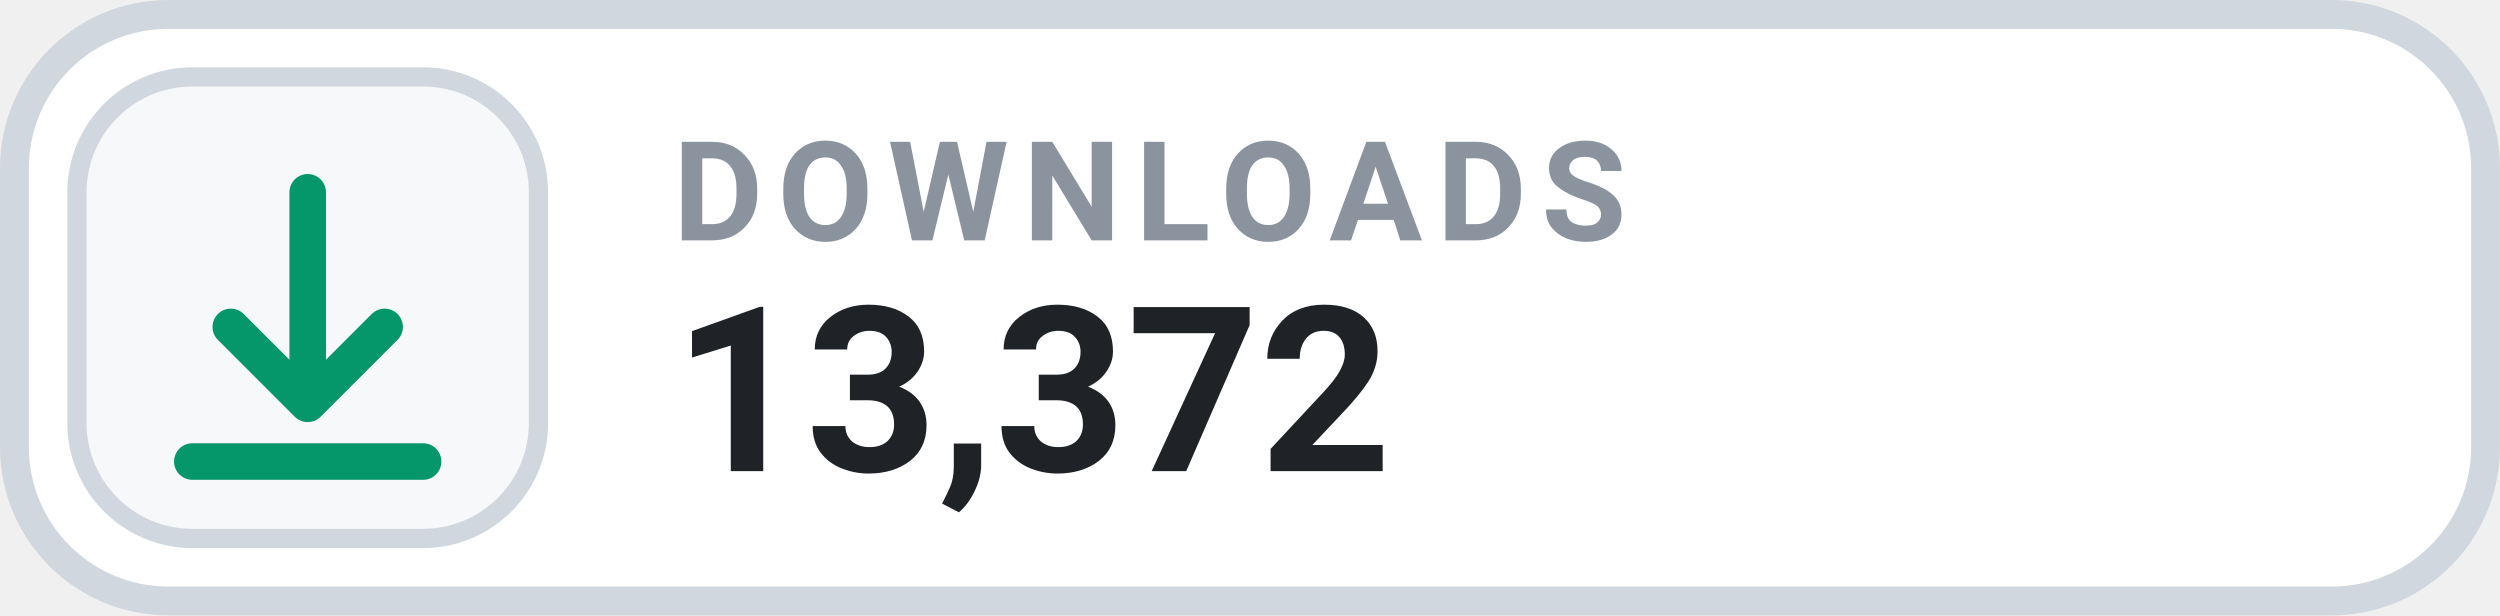
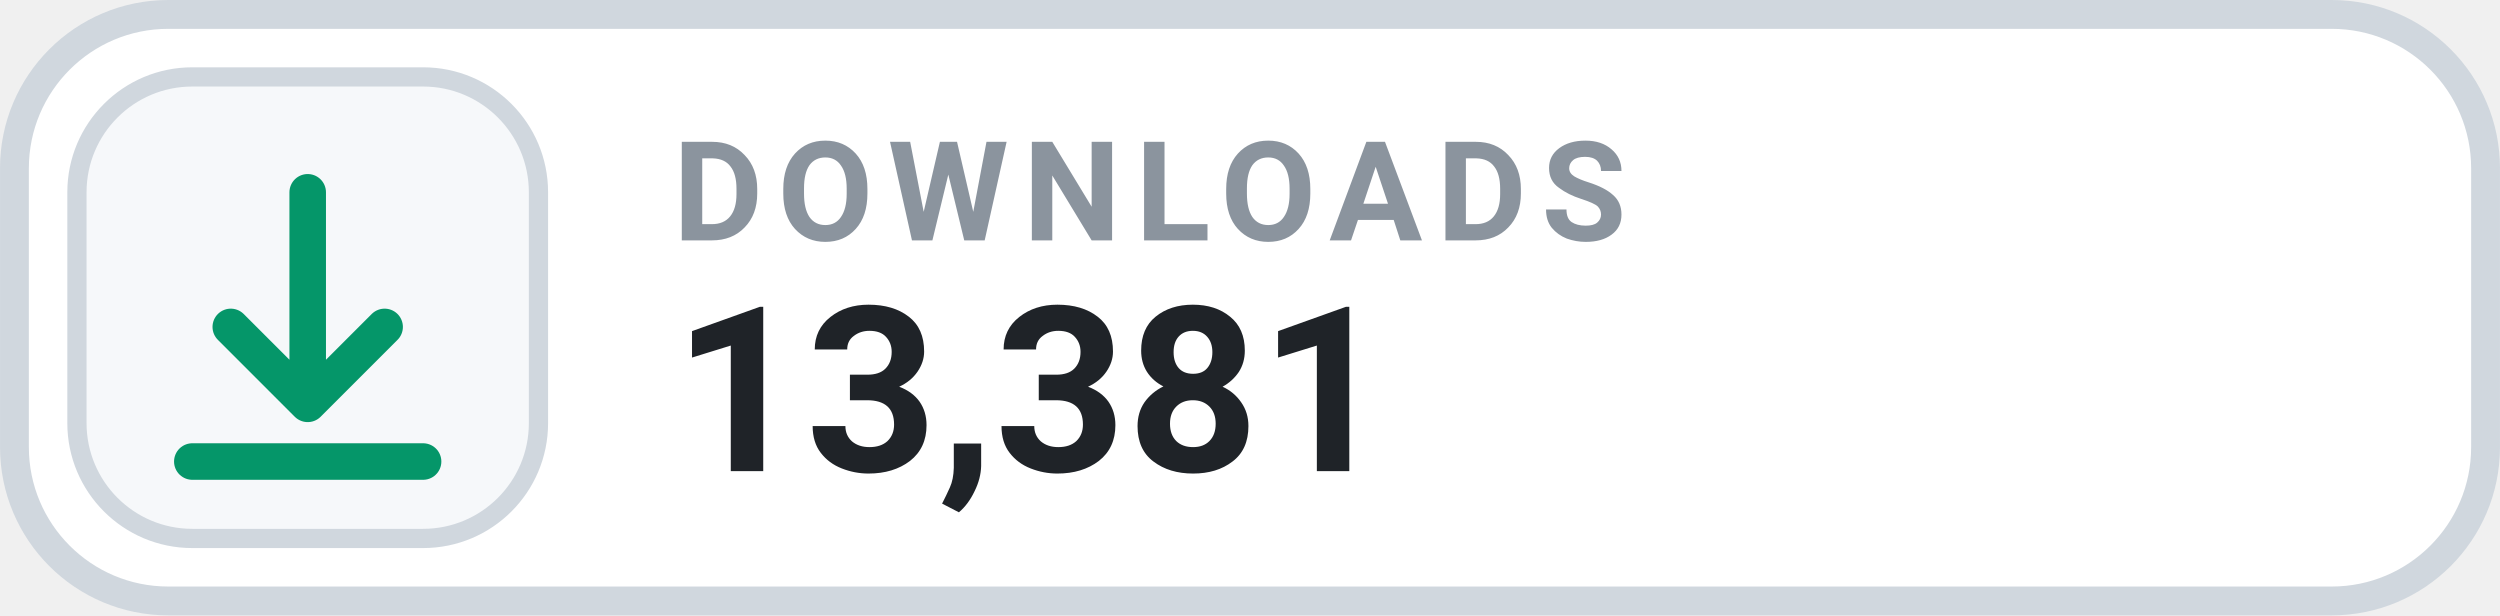
- <svg xmlns="http://www.w3.org/2000/svg" width="126" height="31.015" viewBox="0 0 130 32" role="img" aria-label="DOWNLOADS 13,372">
+ <svg xmlns="http://www.w3.org/2000/svg" width="126" height="31.015" viewBox="0 0 130 32" role="img" aria-label="DOWNLOADS 13,381">
  <rect x=".75" y=".75" width="128.5" height="30.5" rx="8" fill="#FFFFFF" stroke="#D0D7DE" stroke-width="1.5" />
  <rect x="4" y="4" width="24" height="24" rx="6" fill="#F6F8FA" stroke="#D0D7DE" stroke-width="1" />
  <g transform="translate(16 16)" style="color:#059669;">
    <path d="M0 -6 v11 m0 0 l4 -4 m-4 4 l-4 -4 M-6 8 h12" fill="none" stroke="currentColor" stroke-width="1.9" stroke-linecap="round" stroke-linejoin="round" />
  </g>
  <text x="35" y="12.5" fill="#8B949E" font-family="-apple-system,BlinkMacSystemFont,'Segoe UI',Roboto,Helvetica,Arial,sans-serif" font-size="7.2" font-weight="700" letter-spacing=".75">DOWNLOADS</text>
-   <text x="35" y="24.5" fill="#1F2328" font-family="-apple-system,BlinkMacSystemFont,'Segoe UI',Roboto,Helvetica,Arial,sans-serif" font-size="12" font-weight="700">13,372</text>
+   <text x="35" y="24.5" fill="#1F2328" font-family="-apple-system,BlinkMacSystemFont,'Segoe UI',Roboto,Helvetica,Arial,sans-serif" font-size="12" font-weight="700">13,381</text>
</svg>
